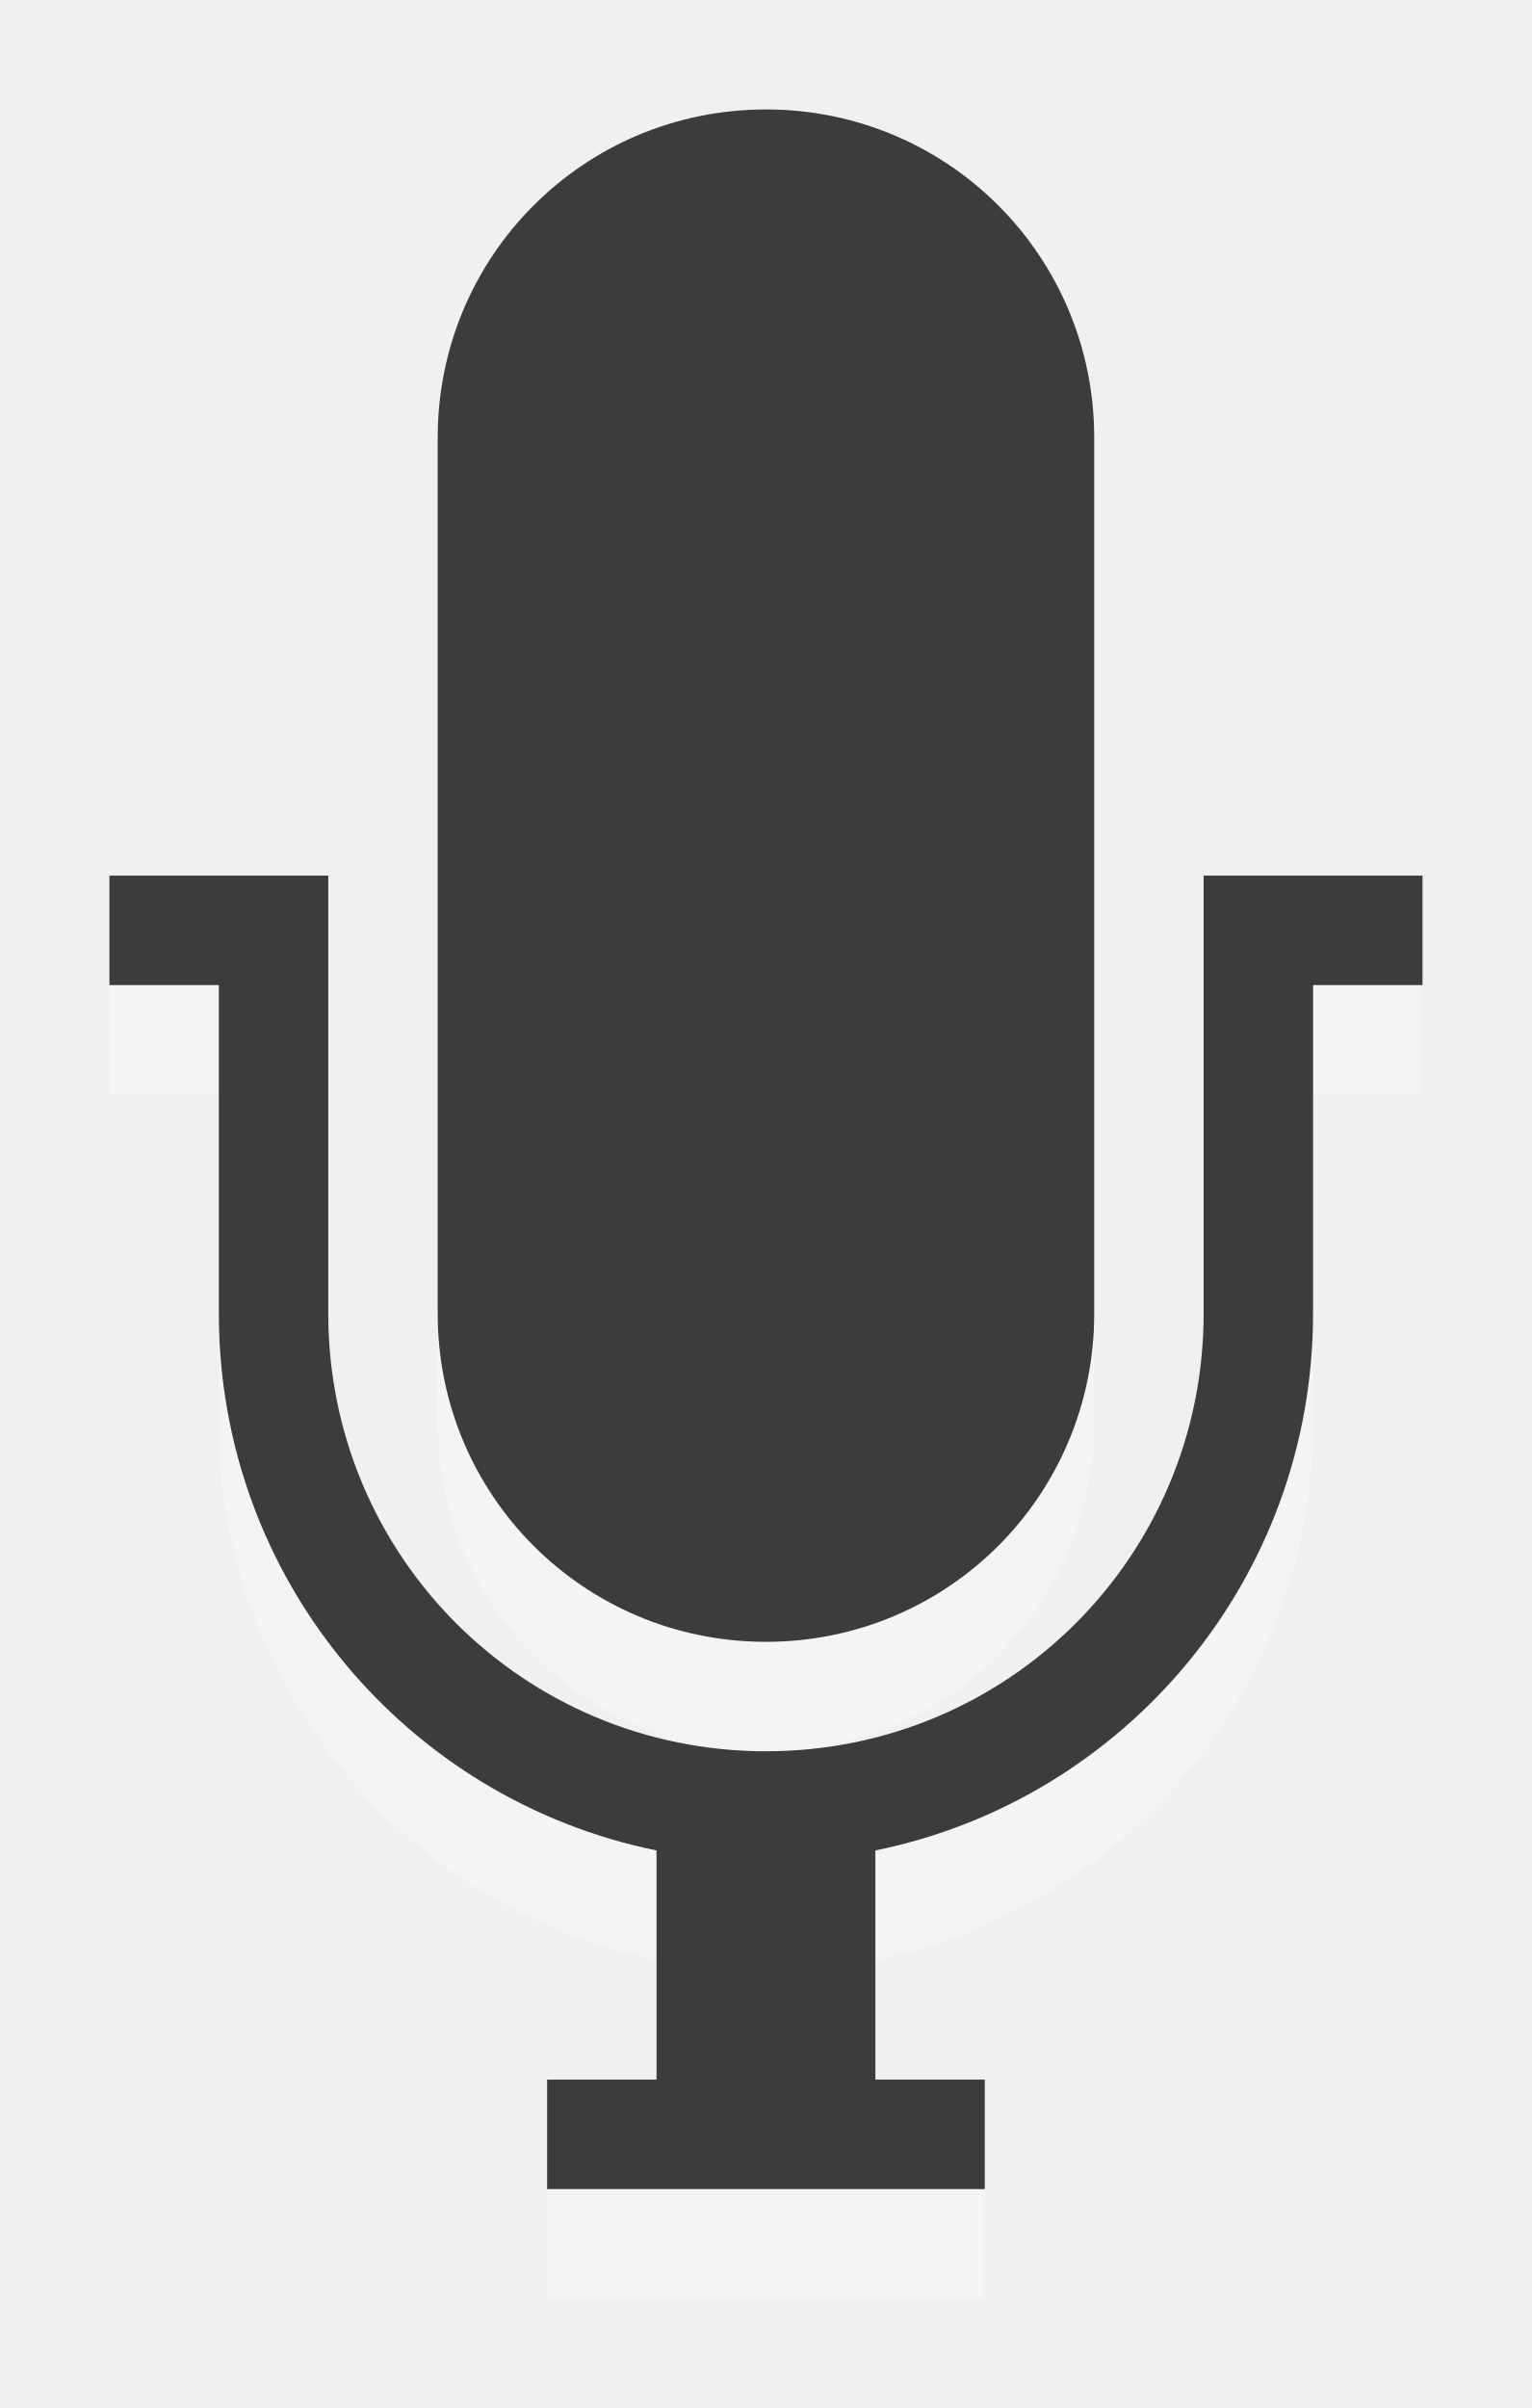
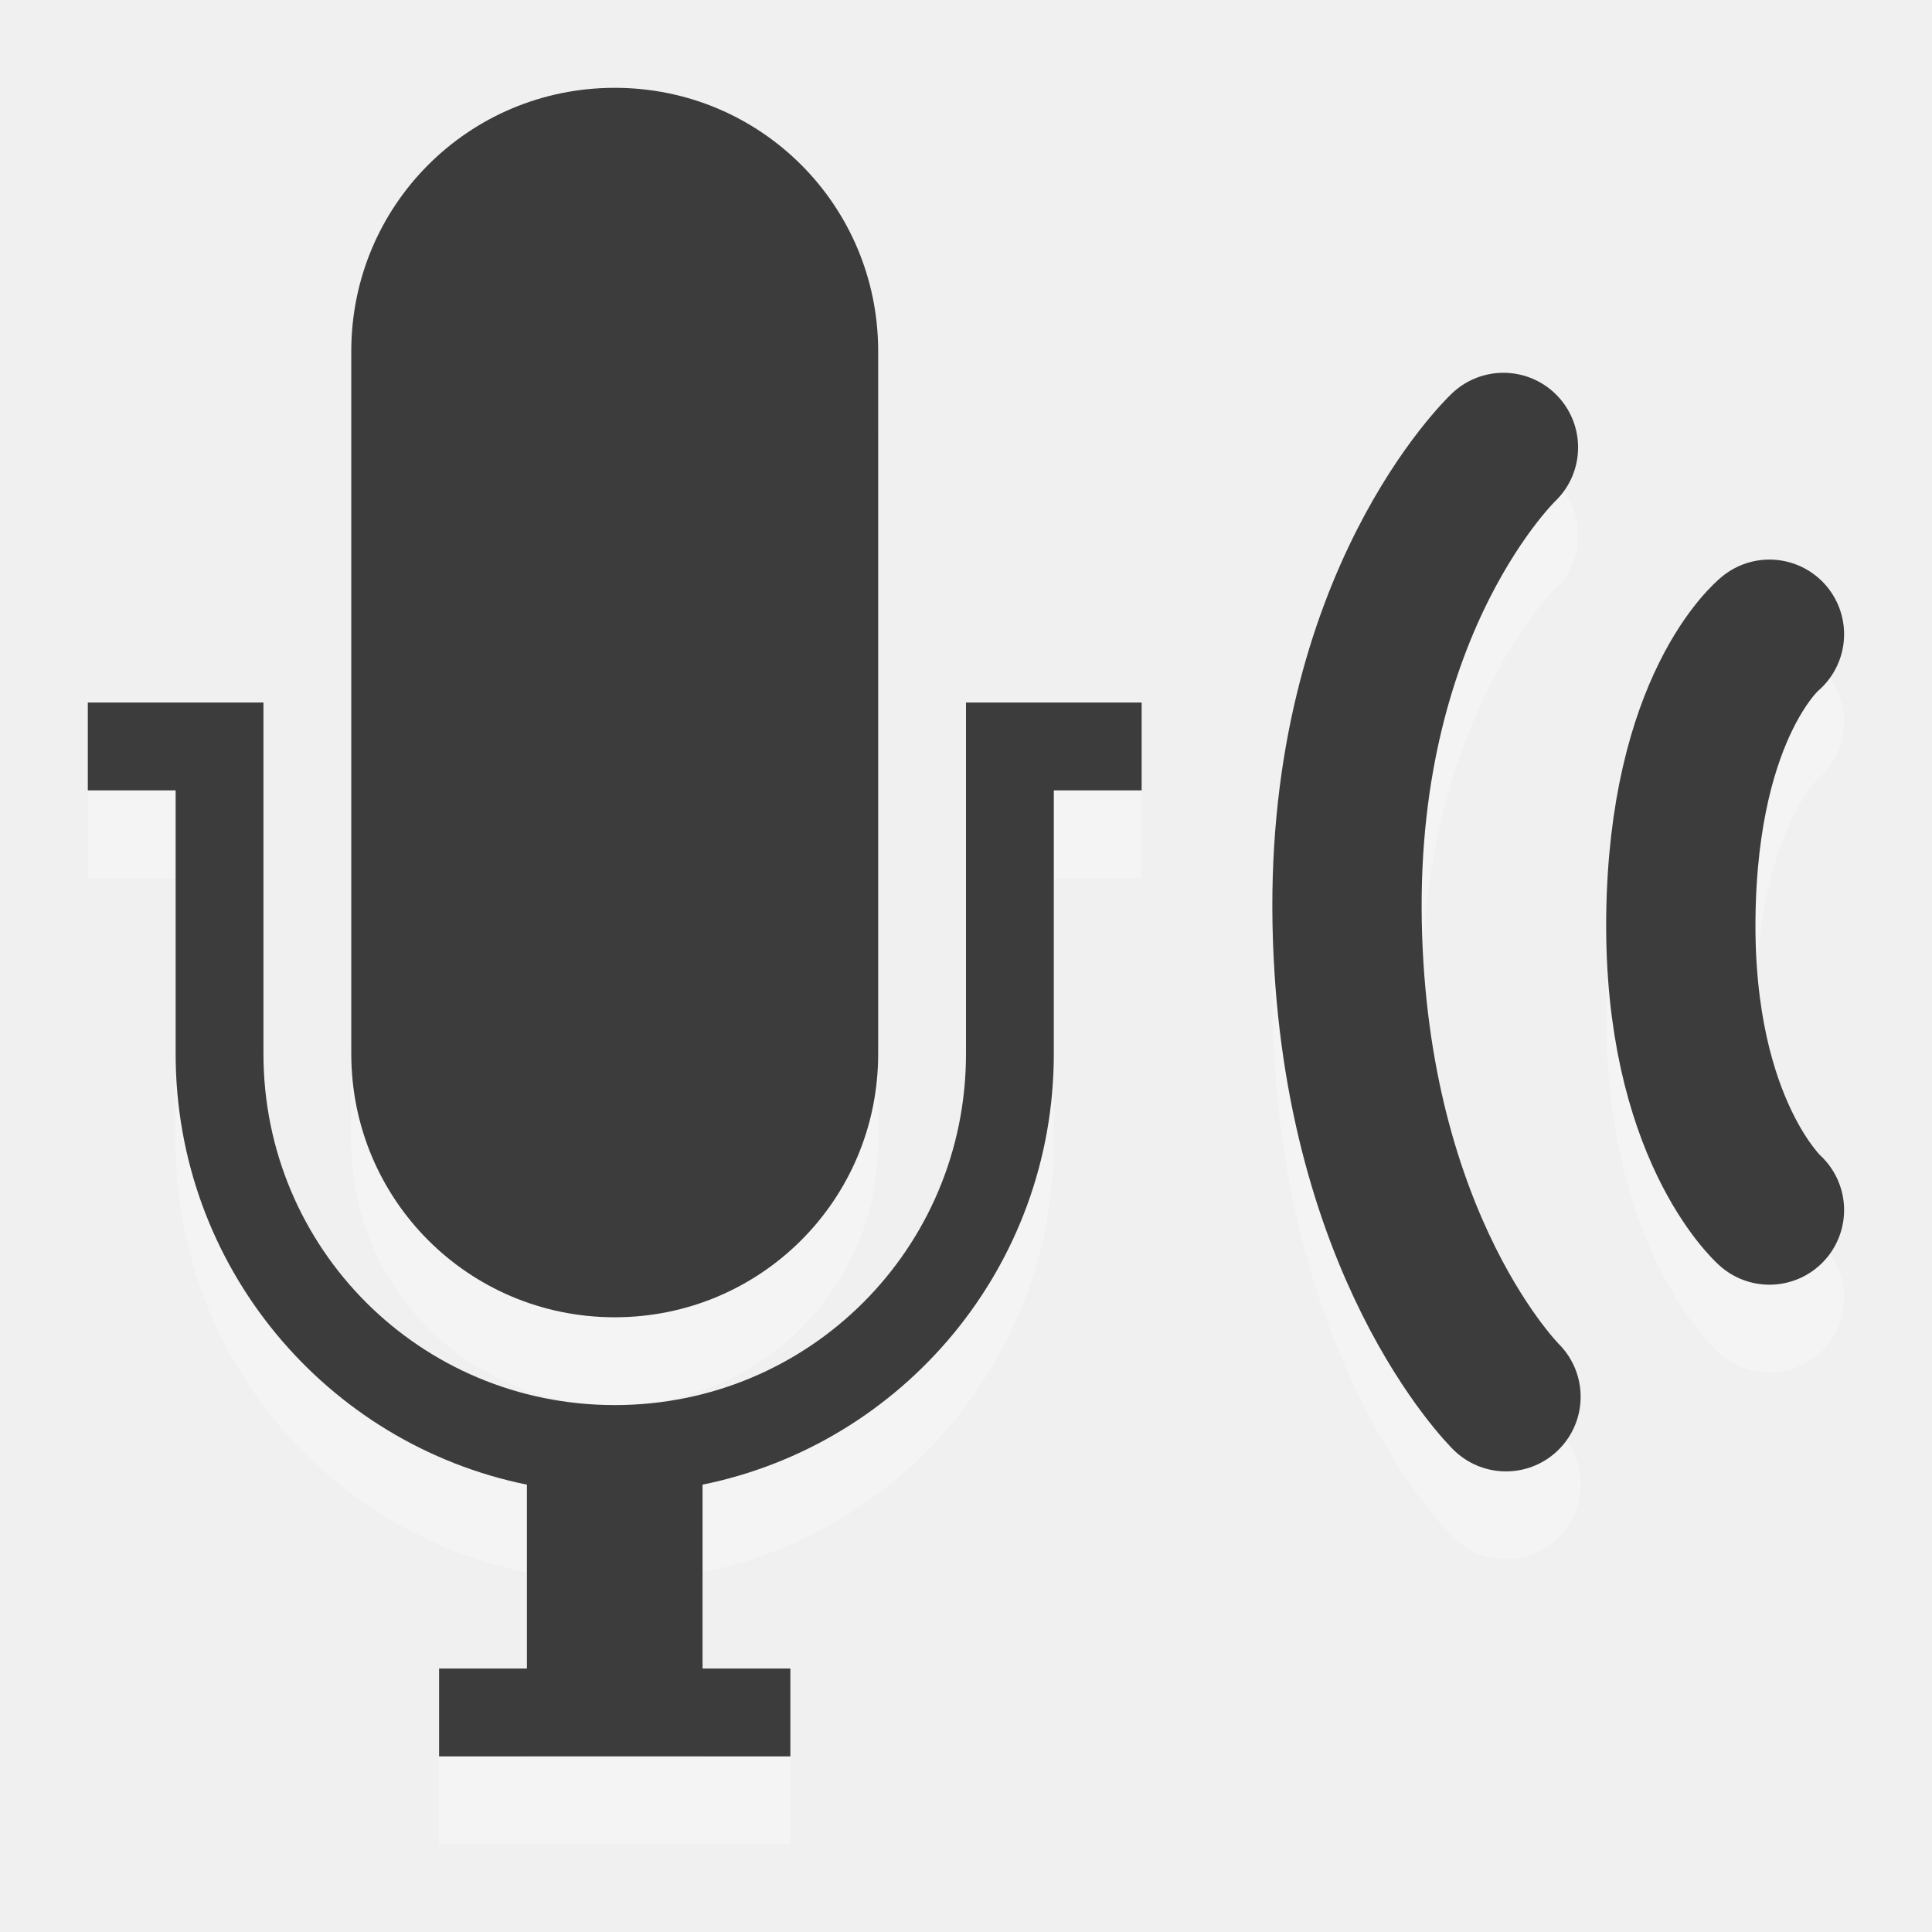
- <svg xmlns="http://www.w3.org/2000/svg" xmlns:xlink="http://www.w3.org/1999/xlink" width="14" height="22" id="svg3330" version="1.1">
-   <defs id="defs3332">
-     <linearGradient xlink:href="#linearGradient3587-6-5-3-0" id="linearGradient3300" gradientUnits="userSpaceOnUse" gradientTransform="matrix(0.4101105,0,0,0.5452071,-31.79874,-4.956882)" x1="97.044" y1="12.76" x2="97.044" y2="34.77" />
-     <linearGradient id="linearGradient3587-6-5-3-0">
-       <stop id="stop3589-9-2-2-7" style="stop-color:#ffffff;stop-opacity:1" offset="0" />
-       <stop id="stop3591-7-4-73-6" style="stop-color:#363636;stop-opacity:1" offset="1" />
-     </linearGradient>
-   </defs>
+ <svg xmlns="http://www.w3.org/2000/svg" width="22" height="22" id="svg3330" version="1.1">
+   <defs id="defs3332" />
  <g id="layer1" transform="translate(0,6)">
    <path style="opacity:0.3;color:#ffffff;fill:#ffffff;fill-opacity:1;fill-rule:nonzero;stroke:none;stroke-width:1;marker:none;visibility:visible;display:inline;overflow:visible;enable-background:accumulate" d="m 7,-4 c -1.662,0 -3,1.338 -3,3 l 0,8 c 0,1.662 1.338,3 3,3 1.662,0 3,-1.338 3,-3 l 0,-8 C 10,-2.662 8.662,-4 7,-4 z M 1,3 1,4 2,4 2,7 c 0,2.424 1.717,4.442 4,4.906 L 6,14 5,14 5,15 9,15 9,14 8,14 8,11.906 C 10.283,11.442 12,9.424 12,7 l 0,-3 1,0 0,-1 -1,0 -1,0 0,4 C 11,9.216 9.216,11 7,11 4.784,11 3,9.216 3,7 L 3,3 2,3 1,3 z" id="path3122-6" />
-     <path style="opacity:1;color:#ffffff;fill:#3c3c3c;fill-opacity:1;fill-rule:nonzero;stroke:none;stroke-width:1;marker:none;visibility:visible;display:inline;overflow:visible;enable-background:accumulate" d="M 7 1 C 5.338 1 4 2.338 4 4 L 4 12 C 4 13.662 5.338 15 7 15 C 8.662 15 10 13.662 10 12 L 10 4 C 10 2.338 8.662 1 7 1 z M 1 8 L 1 9 L 2 9 L 2 12 C 2 14.424 3.717 16.442 6 16.906 L 6 19 L 5 19 L 5 20 L 9 20 L 9 19 L 8 19 L 8 16.906 C 10.283 16.442 12 14.424 12 12 L 12 9 L 13 9 L 13 8 L 12 8 L 11 8 L 11 12 C 11 14.216 9.216 16 7 16 C 4.784 16 3 14.216 3 12 L 3 8 L 2 8 L 1 8 z " id="path3122" transform="translate(0,-6)" />
+     <path style="color:#ffffff;fill:#3c3c3c;fill-opacity:1;fill-rule:nonzero;stroke:none;stroke-width:1;marker:none;visibility:visible;display:inline;overflow:visible;enable-background:accumulate" d="M 7,1 C 5.338,1 4,2.338 4,4 l 0,8 c 0,1.662 1.338,3 3,3 1.662,0 3,-1.338 3,-3 L 10,4 C 10,2.338 8.662,1 7,1 z m -6,7 0,1 1,0 0,3 c 0,2.424 1.717,4.442 4,4.906 L 6,19 5,19 5,20 9,20 9,19 8,19 8,16.906 C 10.283,16.442 12,14.424 12,12 l 0,-3 1,0 0,-1 -1,0 -1,0 0,4 C 11,14.216 9.216,16 7,16 4.784,16 3,14.216 3,12 L 3,8 2,8 1,8 z" id="path3122" transform="translate(0,-6)" />
+     <path style="opacity:0.3;fill:none;stroke:#ffffff;stroke-width:1.7;stroke-linecap:round;stroke-linejoin:miter;stroke-miterlimit:4;stroke-opacity:1;stroke-dasharray:none;stroke-dashoffset:0;marker:none;visibility:visible;display:inline;overflow:visible;enable-background:accumulate" id="path3209-4" d="m 17.12,0.095 c 0,0 -1.845,1.745 -1.78,5.405 0.066,3.69 1.809,5.405 1.809,5.405 m 3,-8.683 c 0,0 -0.983,0.795 -1.009,3.231 -0.025,2.405 1.009,3.326 1.009,3.326" />
+     <path style="fill:none;stroke:#3c3c3c;stroke-width:1.7;stroke-linecap:round;stroke-linejoin:miter;stroke-miterlimit:4;stroke-opacity:1;stroke-dasharray:none;stroke-dashoffset:0;marker:none;visibility:visible;display:inline;overflow:visible;enable-background:accumulate" id="path3209" d="m 17.12,-0.905 c 0,0 -1.845,1.745 -1.78,5.405 0.066,3.69 1.809,5.405 1.809,5.405 m 3,-8.683 c 0,0 -0.983,0.795 -1.009,3.231 -0.025,2.405 1.009,3.326 1.009,3.326" />
  </g>
</svg>
